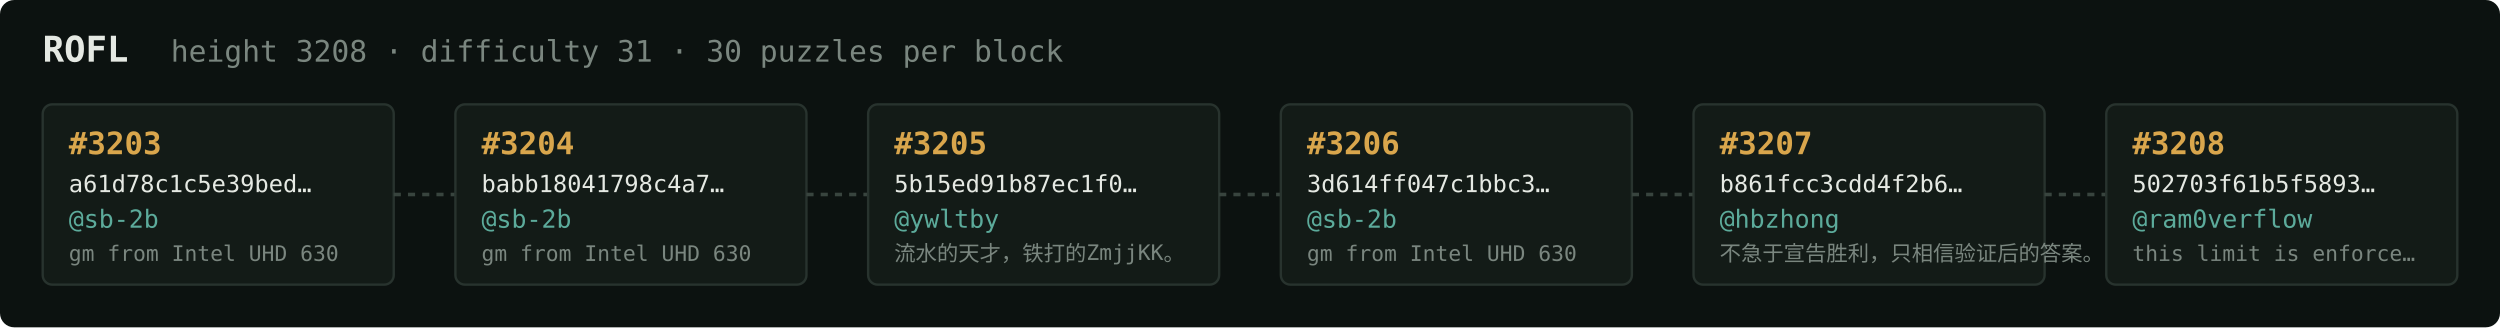
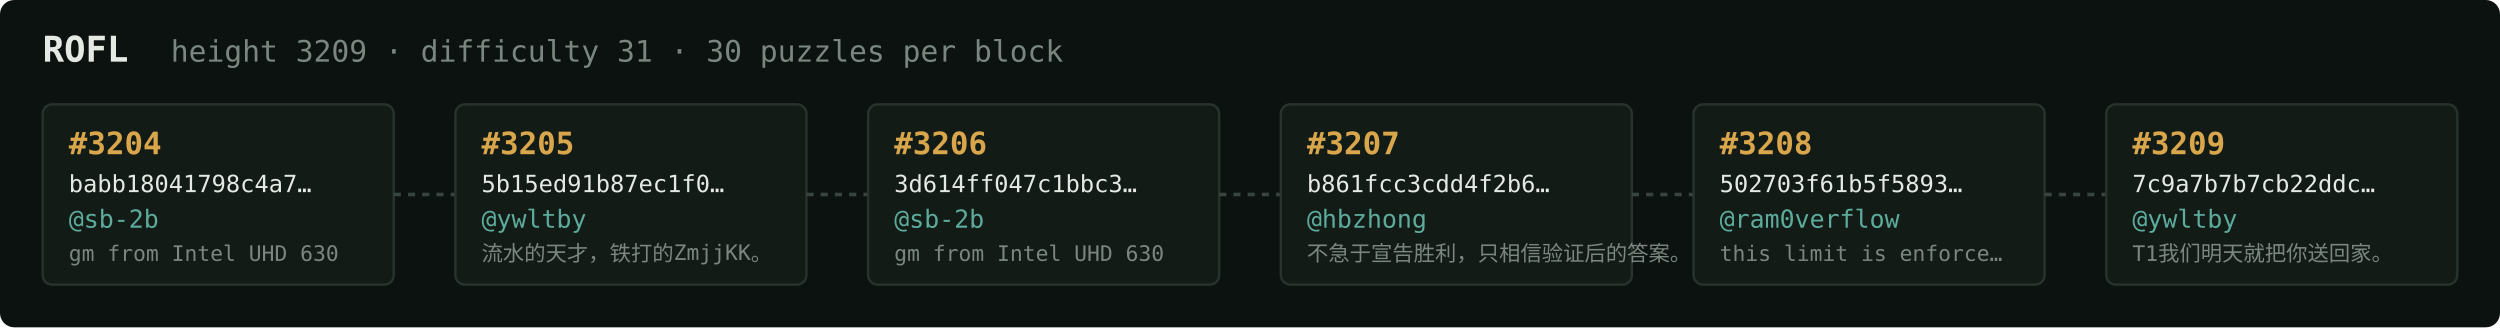
<svg xmlns="http://www.w3.org/2000/svg" width="1054" height="138" viewBox="0 0 1054 138" font-family="ui-monospace,SFMono-Regular,Menlo,monospace">
  <rect fill="#0c1210" width="1054" height="138" rx="6" />
  <text x="18" y="26" fill="#e5e9e3" font-size="15" font-weight="700">ROFL</text>
-   <text x="72" y="26" fill="#7a867f" font-size="12.5">height 3208 · difficulty 31 · 30 puzzles per block</text>
+   <text x="72" y="26" fill="#7a867f" font-size="12.5">height 3209 · difficulty 31 · 30 puzzles per block</text>
  <rect x="18" y="44" width="148" height="76" rx="4" fill="#131b17" stroke="#28332e" stroke-width="1" />
-   <text x="29" y="65" fill="#d9a64c" font-size="13" font-weight="700">#3203</text>
-   <text x="29" y="81" fill="#e5e9e3" font-size="10">a61d78c1c5e39bed…</text>
+   <text x="29" y="65" fill="#d9a64c" font-size="13" font-weight="700">#3204</text>
+   <text x="29" y="81" fill="#e5e9e3" font-size="10">babb18041798c4a7…</text>
  <text x="29" y="96" fill="#5cab9b" font-size="10.5">@sb-2b</text>
  <text x="29" y="110" fill="#7a867f" font-size="9">gm from Intel UHD 630</text>
  <line x1="166" y1="82.0" x2="192" y2="82.0" stroke="#38443e" stroke-width="1.5" stroke-dasharray="3 3" />
  <rect x="192" y="44" width="148" height="76" rx="4" fill="#131b17" stroke="#28332e" stroke-width="1" />
-   <text x="203" y="65" fill="#d9a64c" font-size="13" font-weight="700">#3204</text>
-   <text x="203" y="81" fill="#e5e9e3" font-size="10">babb18041798c4a7…</text>
-   <text x="203" y="96" fill="#5cab9b" font-size="10.5">@sb-2b</text>
-   <text x="203" y="110" fill="#7a867f" font-size="9">gm from Intel UHD 630</text>
+   <text x="203" y="65" fill="#d9a64c" font-size="13" font-weight="700">#3205</text>
+   <text x="203" y="81" fill="#e5e9e3" font-size="10">5b15ed91b87ec1f0…</text>
+   <text x="203" y="96" fill="#5cab9b" font-size="10.5">@ywltby</text>
+   <text x="203" y="110" fill="#7a867f" font-size="9">流水的天才，铁打的ZmjjKK。</text>
  <line x1="340" y1="82.0" x2="366" y2="82.0" stroke="#38443e" stroke-width="1.5" stroke-dasharray="3 3" />
  <rect x="366" y="44" width="148" height="76" rx="4" fill="#131b17" stroke="#28332e" stroke-width="1" />
-   <text x="377" y="65" fill="#d9a64c" font-size="13" font-weight="700">#3205</text>
-   <text x="377" y="81" fill="#e5e9e3" font-size="10">5b15ed91b87ec1f0…</text>
-   <text x="377" y="96" fill="#5cab9b" font-size="10.5">@ywltby</text>
-   <text x="377" y="110" fill="#7a867f" font-size="9">流水的天才，铁打的ZmjjKK。</text>
+   <text x="377" y="65" fill="#d9a64c" font-size="13" font-weight="700">#3206</text>
+   <text x="377" y="81" fill="#e5e9e3" font-size="10">3d614ff047c1bbc3…</text>
+   <text x="377" y="96" fill="#5cab9b" font-size="10.5">@sb-2b</text>
+   <text x="377" y="110" fill="#7a867f" font-size="9">gm from Intel UHD 630</text>
  <line x1="514" y1="82.0" x2="540" y2="82.0" stroke="#38443e" stroke-width="1.5" stroke-dasharray="3 3" />
  <rect x="540" y="44" width="148" height="76" rx="4" fill="#131b17" stroke="#28332e" stroke-width="1" />
-   <text x="551" y="65" fill="#d9a64c" font-size="13" font-weight="700">#3206</text>
-   <text x="551" y="81" fill="#e5e9e3" font-size="10">3d614ff047c1bbc3…</text>
-   <text x="551" y="96" fill="#5cab9b" font-size="10.5">@sb-2b</text>
-   <text x="551" y="110" fill="#7a867f" font-size="9">gm from Intel UHD 630</text>
+   <text x="551" y="65" fill="#d9a64c" font-size="13" font-weight="700">#3207</text>
+   <text x="551" y="81" fill="#e5e9e3" font-size="10">b861fcc3cdd4f2b6…</text>
+   <text x="551" y="96" fill="#5cab9b" font-size="10.5">@hbzhong</text>
+   <text x="551" y="110" fill="#7a867f" font-size="9">不急于宣告胜利，只相信验证后的答案。</text>
  <line x1="688" y1="82.0" x2="714" y2="82.0" stroke="#38443e" stroke-width="1.5" stroke-dasharray="3 3" />
  <rect x="714" y="44" width="148" height="76" rx="4" fill="#131b17" stroke="#28332e" stroke-width="1" />
-   <text x="725" y="65" fill="#d9a64c" font-size="13" font-weight="700">#3207</text>
-   <text x="725" y="81" fill="#e5e9e3" font-size="10">b861fcc3cdd4f2b6…</text>
-   <text x="725" y="96" fill="#5cab9b" font-size="10.5">@hbzhong</text>
-   <text x="725" y="110" fill="#7a867f" font-size="9">不急于宣告胜利，只相信验证后的答案。</text>
+   <text x="725" y="65" fill="#d9a64c" font-size="13" font-weight="700">#3208</text>
+   <text x="725" y="81" fill="#e5e9e3" font-size="10">502703f61b5f5893…</text>
+   <text x="725" y="96" fill="#5cab9b" font-size="10.5">@ram0verflow</text>
+   <text x="725" y="110" fill="#7a867f" font-size="9">this limit is enforce…</text>
  <line x1="862" y1="82.0" x2="888" y2="82.0" stroke="#38443e" stroke-width="1.5" stroke-dasharray="3 3" />
  <rect x="888" y="44" width="148" height="76" rx="4" fill="#131b17" stroke="#28332e" stroke-width="1" />
-   <text x="899" y="65" fill="#d9a64c" font-size="13" font-weight="700">#3208</text>
-   <text x="899" y="81" fill="#e5e9e3" font-size="10">502703f61b5f5893…</text>
-   <text x="899" y="96" fill="#5cab9b" font-size="10.5">@ram0verflow</text>
-   <text x="899" y="110" fill="#7a867f" font-size="9">this limit is enforce…</text>
+   <text x="899" y="65" fill="#d9a64c" font-size="13" font-weight="700">#3209</text>
+   <text x="899" y="81" fill="#e5e9e3" font-size="10">7c9a7b7b7cb22ddc…</text>
+   <text x="899" y="96" fill="#5cab9b" font-size="10.5">@ywltby</text>
+   <text x="899" y="110" fill="#7a867f" font-size="9">T1我们明天就把你送回家。</text>
</svg>
